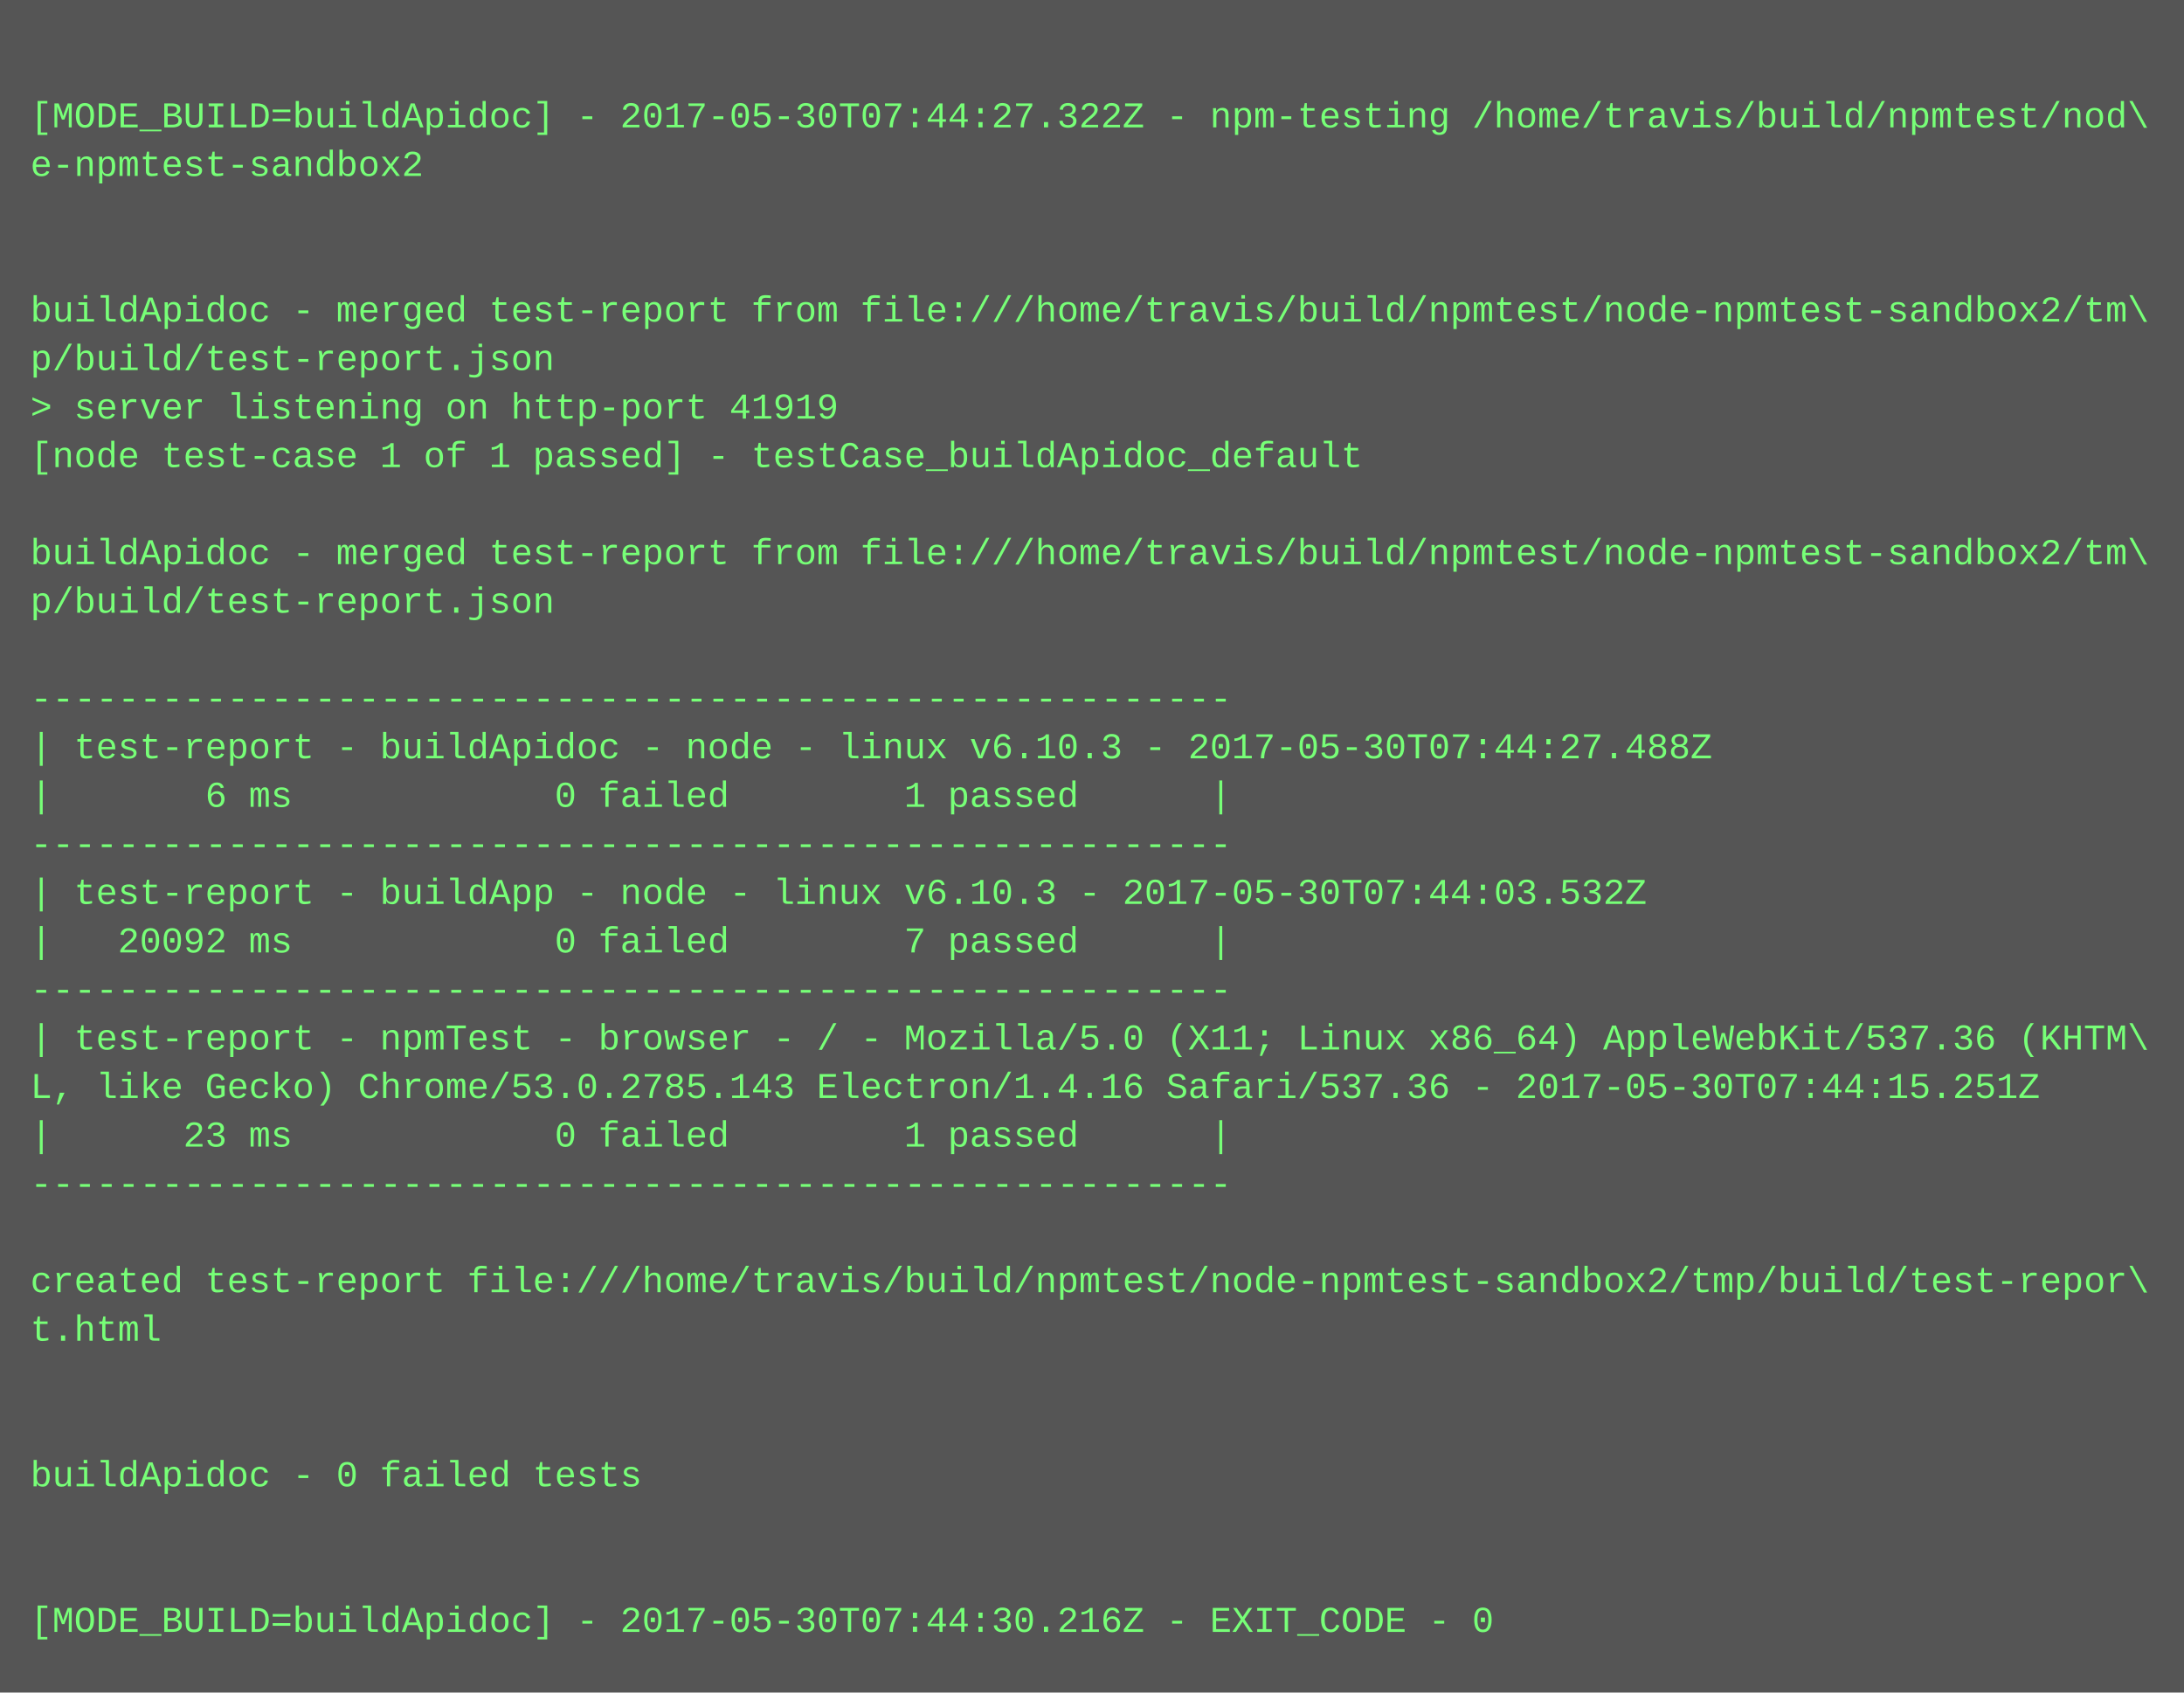
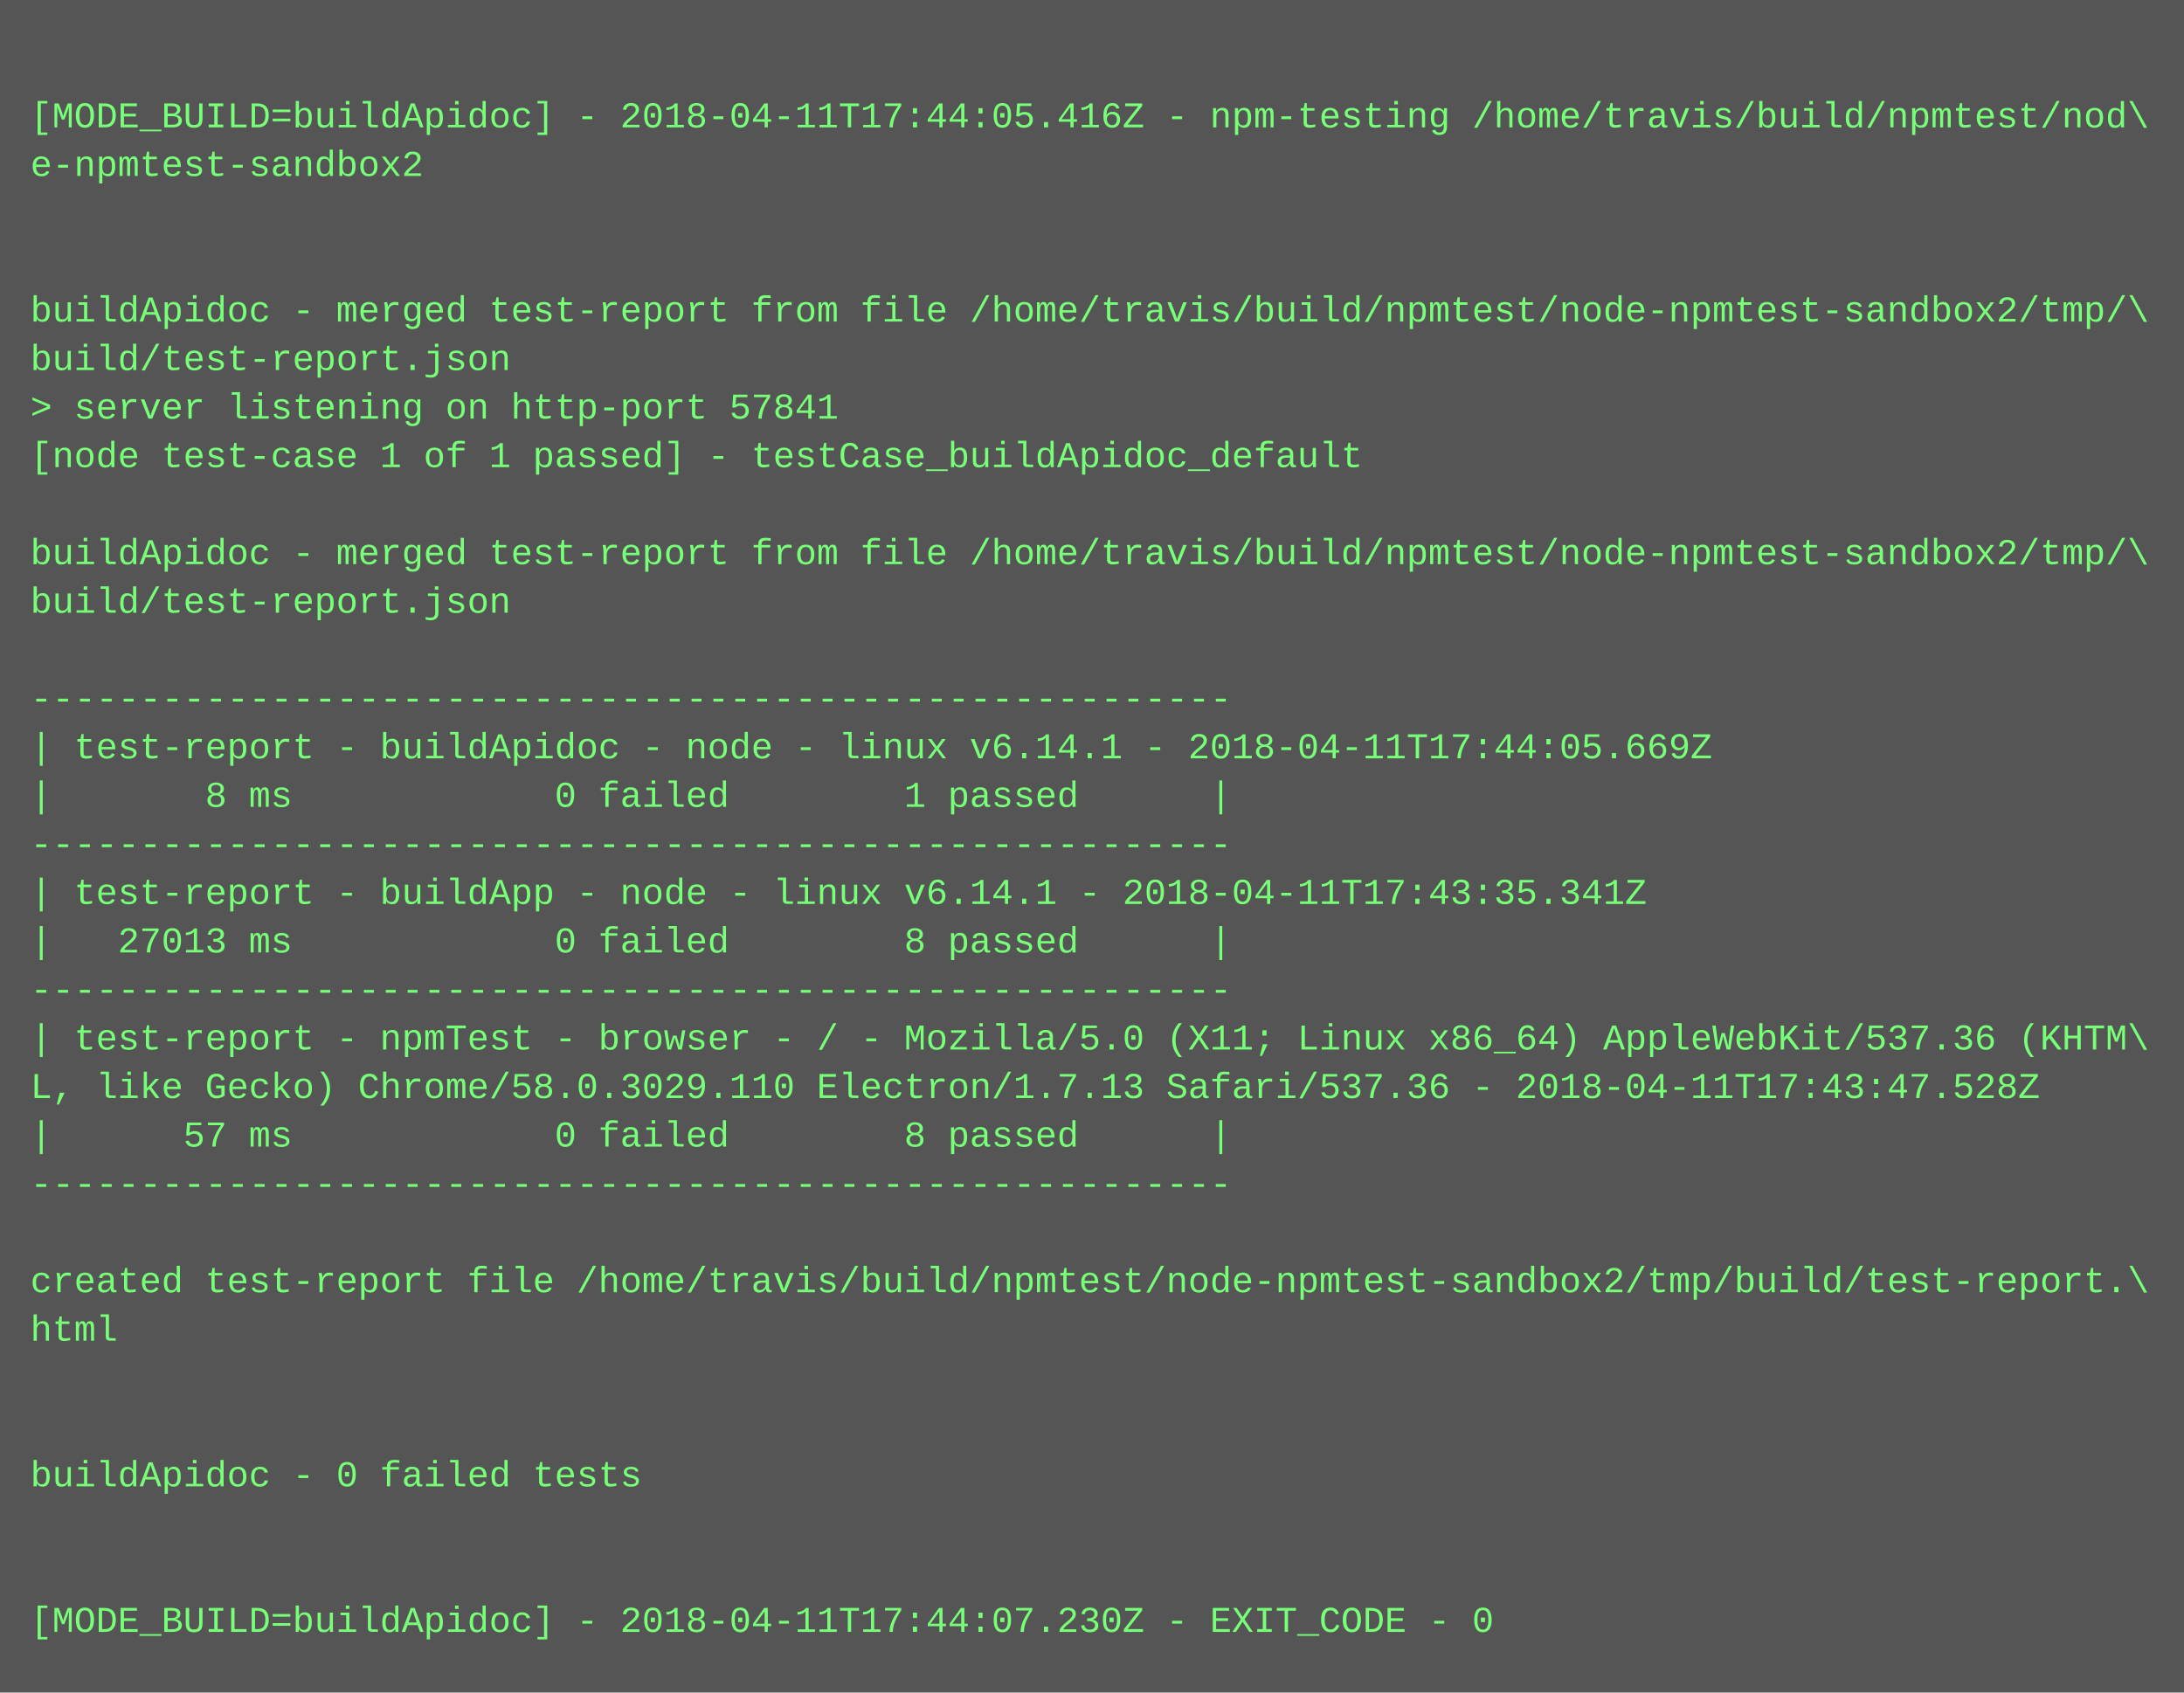
<svg xmlns="http://www.w3.org/2000/svg" height="558" width="720">
  <rect height="558" fill="#555" width="720" />
  <text fill="#7f7" font-family="Courier New" font-size="12" xml:space="preserve">
    <tspan x="10" y="26" />
-     <tspan x="10" y="42">[MODE_BUILD=buildApidoc] - 2017-05-30T07:44:27.322Z - npm-testing /home/travis/build/npmtest/nod\</tspan>
+     <tspan x="10" y="42">[MODE_BUILD=buildApidoc] - 2018-04-11T17:44:05.416Z - npm-testing /home/travis/build/npmtest/nod\</tspan>
    <tspan x="10" y="58">e-npmtest-sandbox2</tspan>
    <tspan x="10" y="74" />
    <tspan x="10" y="90" />
-     <tspan x="10" y="106">buildApidoc - merged test-report from file:///home/travis/build/npmtest/node-npmtest-sandbox2/tm\</tspan>
-     <tspan x="10" y="122">p/build/test-report.json</tspan>
-     <tspan x="10" y="138">&gt; server listening on http-port 41919</tspan>
+     <tspan x="10" y="106">buildApidoc - merged test-report from file /home/travis/build/npmtest/node-npmtest-sandbox2/tmp/\</tspan>
+     <tspan x="10" y="122">build/test-report.json</tspan>
+     <tspan x="10" y="138">&gt; server listening on http-port 57841</tspan>
    <tspan x="10" y="154">[node test-case 1 of 1 passed] - testCase_buildApidoc_default</tspan>
    <tspan x="10" y="170" />
-     <tspan x="10" y="186">buildApidoc - merged test-report from file:///home/travis/build/npmtest/node-npmtest-sandbox2/tm\</tspan>
-     <tspan x="10" y="202">p/build/test-report.json</tspan>
+     <tspan x="10" y="186">buildApidoc - merged test-report from file /home/travis/build/npmtest/node-npmtest-sandbox2/tmp/\</tspan>
+     <tspan x="10" y="202">build/test-report.json</tspan>
    <tspan x="10" y="218" />
    <tspan x="10" y="234">-------------------------------------------------------</tspan>
-     <tspan x="10" y="250">| test-report - buildApidoc - node - linux v6.10.3 - 2017-05-30T07:44:27.488Z</tspan>
-     <tspan x="10" y="266">|       6 ms            0 failed        1 passed      |</tspan>
+     <tspan x="10" y="250">| test-report - buildApidoc - node - linux v6.14.1 - 2018-04-11T17:44:05.669Z</tspan>
+     <tspan x="10" y="266">|       8 ms            0 failed        1 passed      |</tspan>
    <tspan x="10" y="282">-------------------------------------------------------</tspan>
-     <tspan x="10" y="298">| test-report - buildApp - node - linux v6.10.3 - 2017-05-30T07:44:03.532Z</tspan>
-     <tspan x="10" y="314">|   20092 ms            0 failed        7 passed      |</tspan>
+     <tspan x="10" y="298">| test-report - buildApp - node - linux v6.14.1 - 2018-04-11T17:43:35.341Z</tspan>
+     <tspan x="10" y="314">|   27013 ms            0 failed        8 passed      |</tspan>
    <tspan x="10" y="330">-------------------------------------------------------</tspan>
    <tspan x="10" y="346">| test-report - npmTest - browser - / - Mozilla/5.0 (X11; Linux x86_64) AppleWebKit/537.36 (KHTM\</tspan>
-     <tspan x="10" y="362">L, like Gecko) Chrome/53.0.2785.143 Electron/1.4.16 Safari/537.36 - 2017-05-30T07:44:15.251Z</tspan>
-     <tspan x="10" y="378">|      23 ms            0 failed        1 passed      |</tspan>
+     <tspan x="10" y="362">L, like Gecko) Chrome/58.0.3029.110 Electron/1.7.13 Safari/537.36 - 2018-04-11T17:43:47.528Z</tspan>
+     <tspan x="10" y="378">|      57 ms            0 failed        8 passed      |</tspan>
    <tspan x="10" y="394">-------------------------------------------------------</tspan>
    <tspan x="10" y="410" />
-     <tspan x="10" y="426">created test-report file:///home/travis/build/npmtest/node-npmtest-sandbox2/tmp/build/test-repor\</tspan>
-     <tspan x="10" y="442">t.html</tspan>
+     <tspan x="10" y="426">created test-report file /home/travis/build/npmtest/node-npmtest-sandbox2/tmp/build/test-report.\</tspan>
+     <tspan x="10" y="442">html</tspan>
    <tspan x="10" y="458" />
    <tspan x="10" y="474" />
    <tspan x="10" y="490">buildApidoc - 0 failed tests</tspan>
    <tspan x="10" y="506" />
    <tspan x="10" y="522" />
-     <tspan x="10" y="538">[MODE_BUILD=buildApidoc] - 2017-05-30T07:44:30.216Z - EXIT_CODE - 0</tspan>
+     <tspan x="10" y="538">[MODE_BUILD=buildApidoc] - 2018-04-11T17:44:07.230Z - EXIT_CODE - 0</tspan>
  </text>
</svg>
